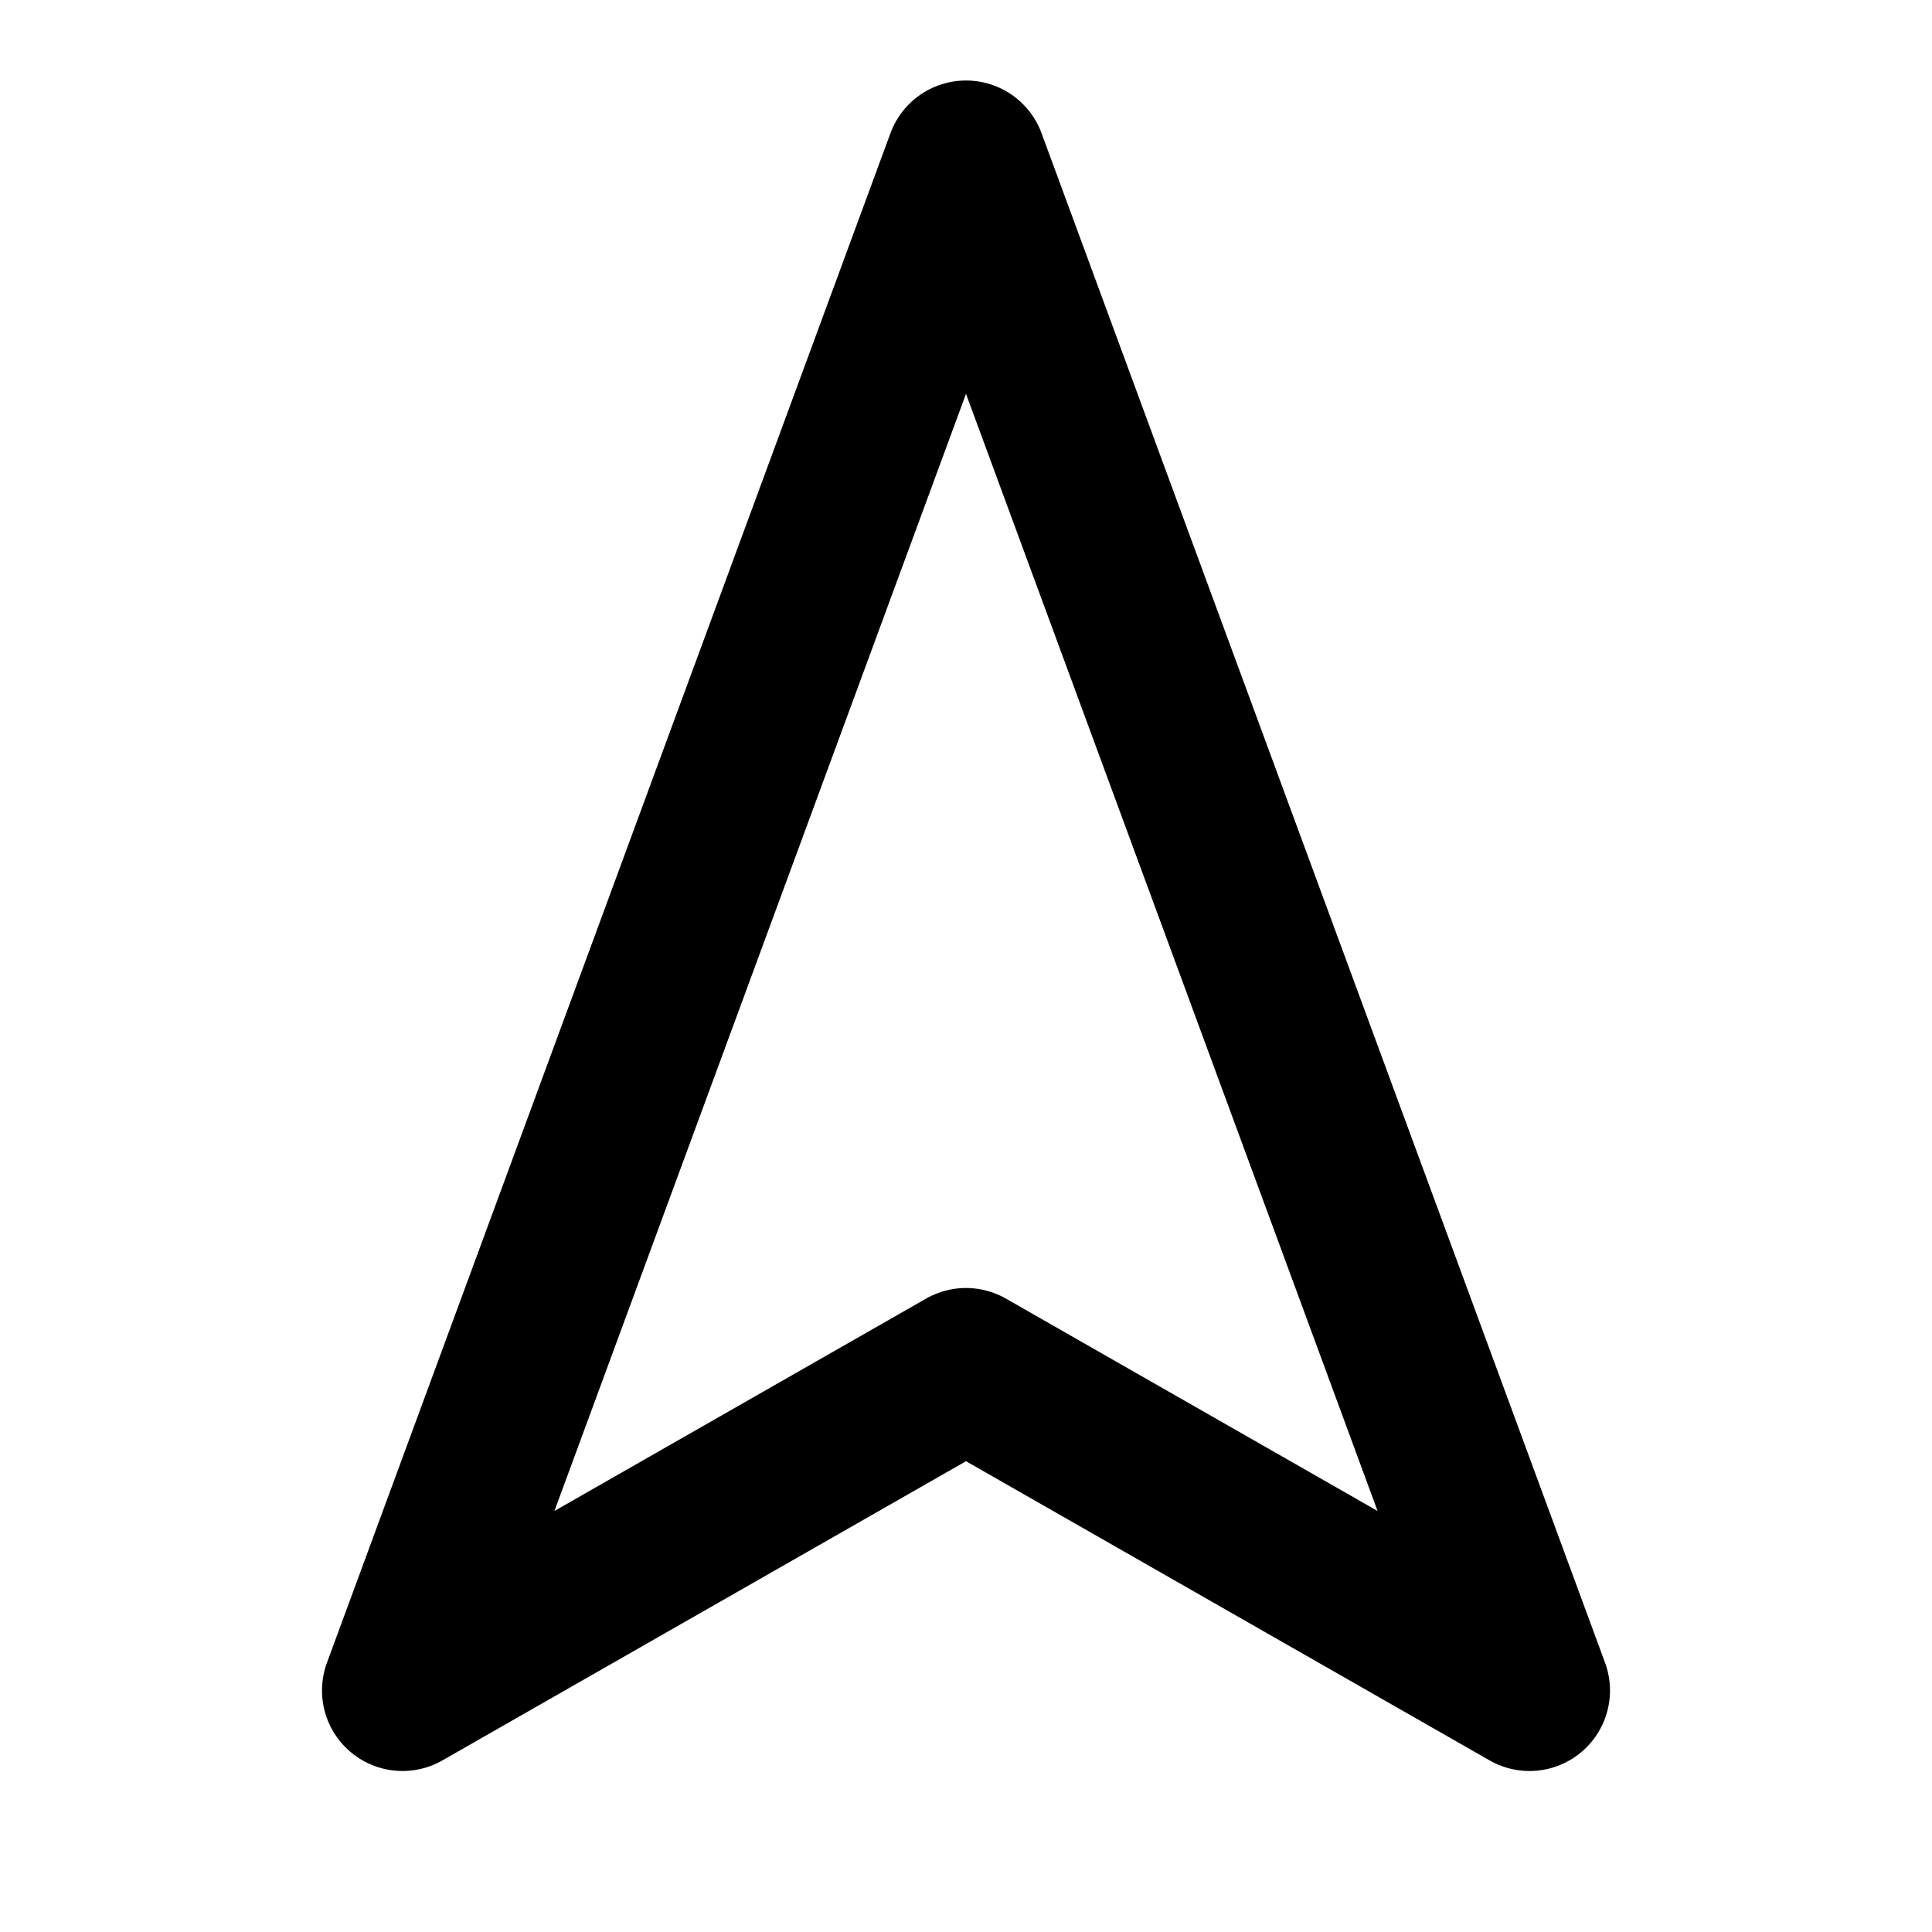
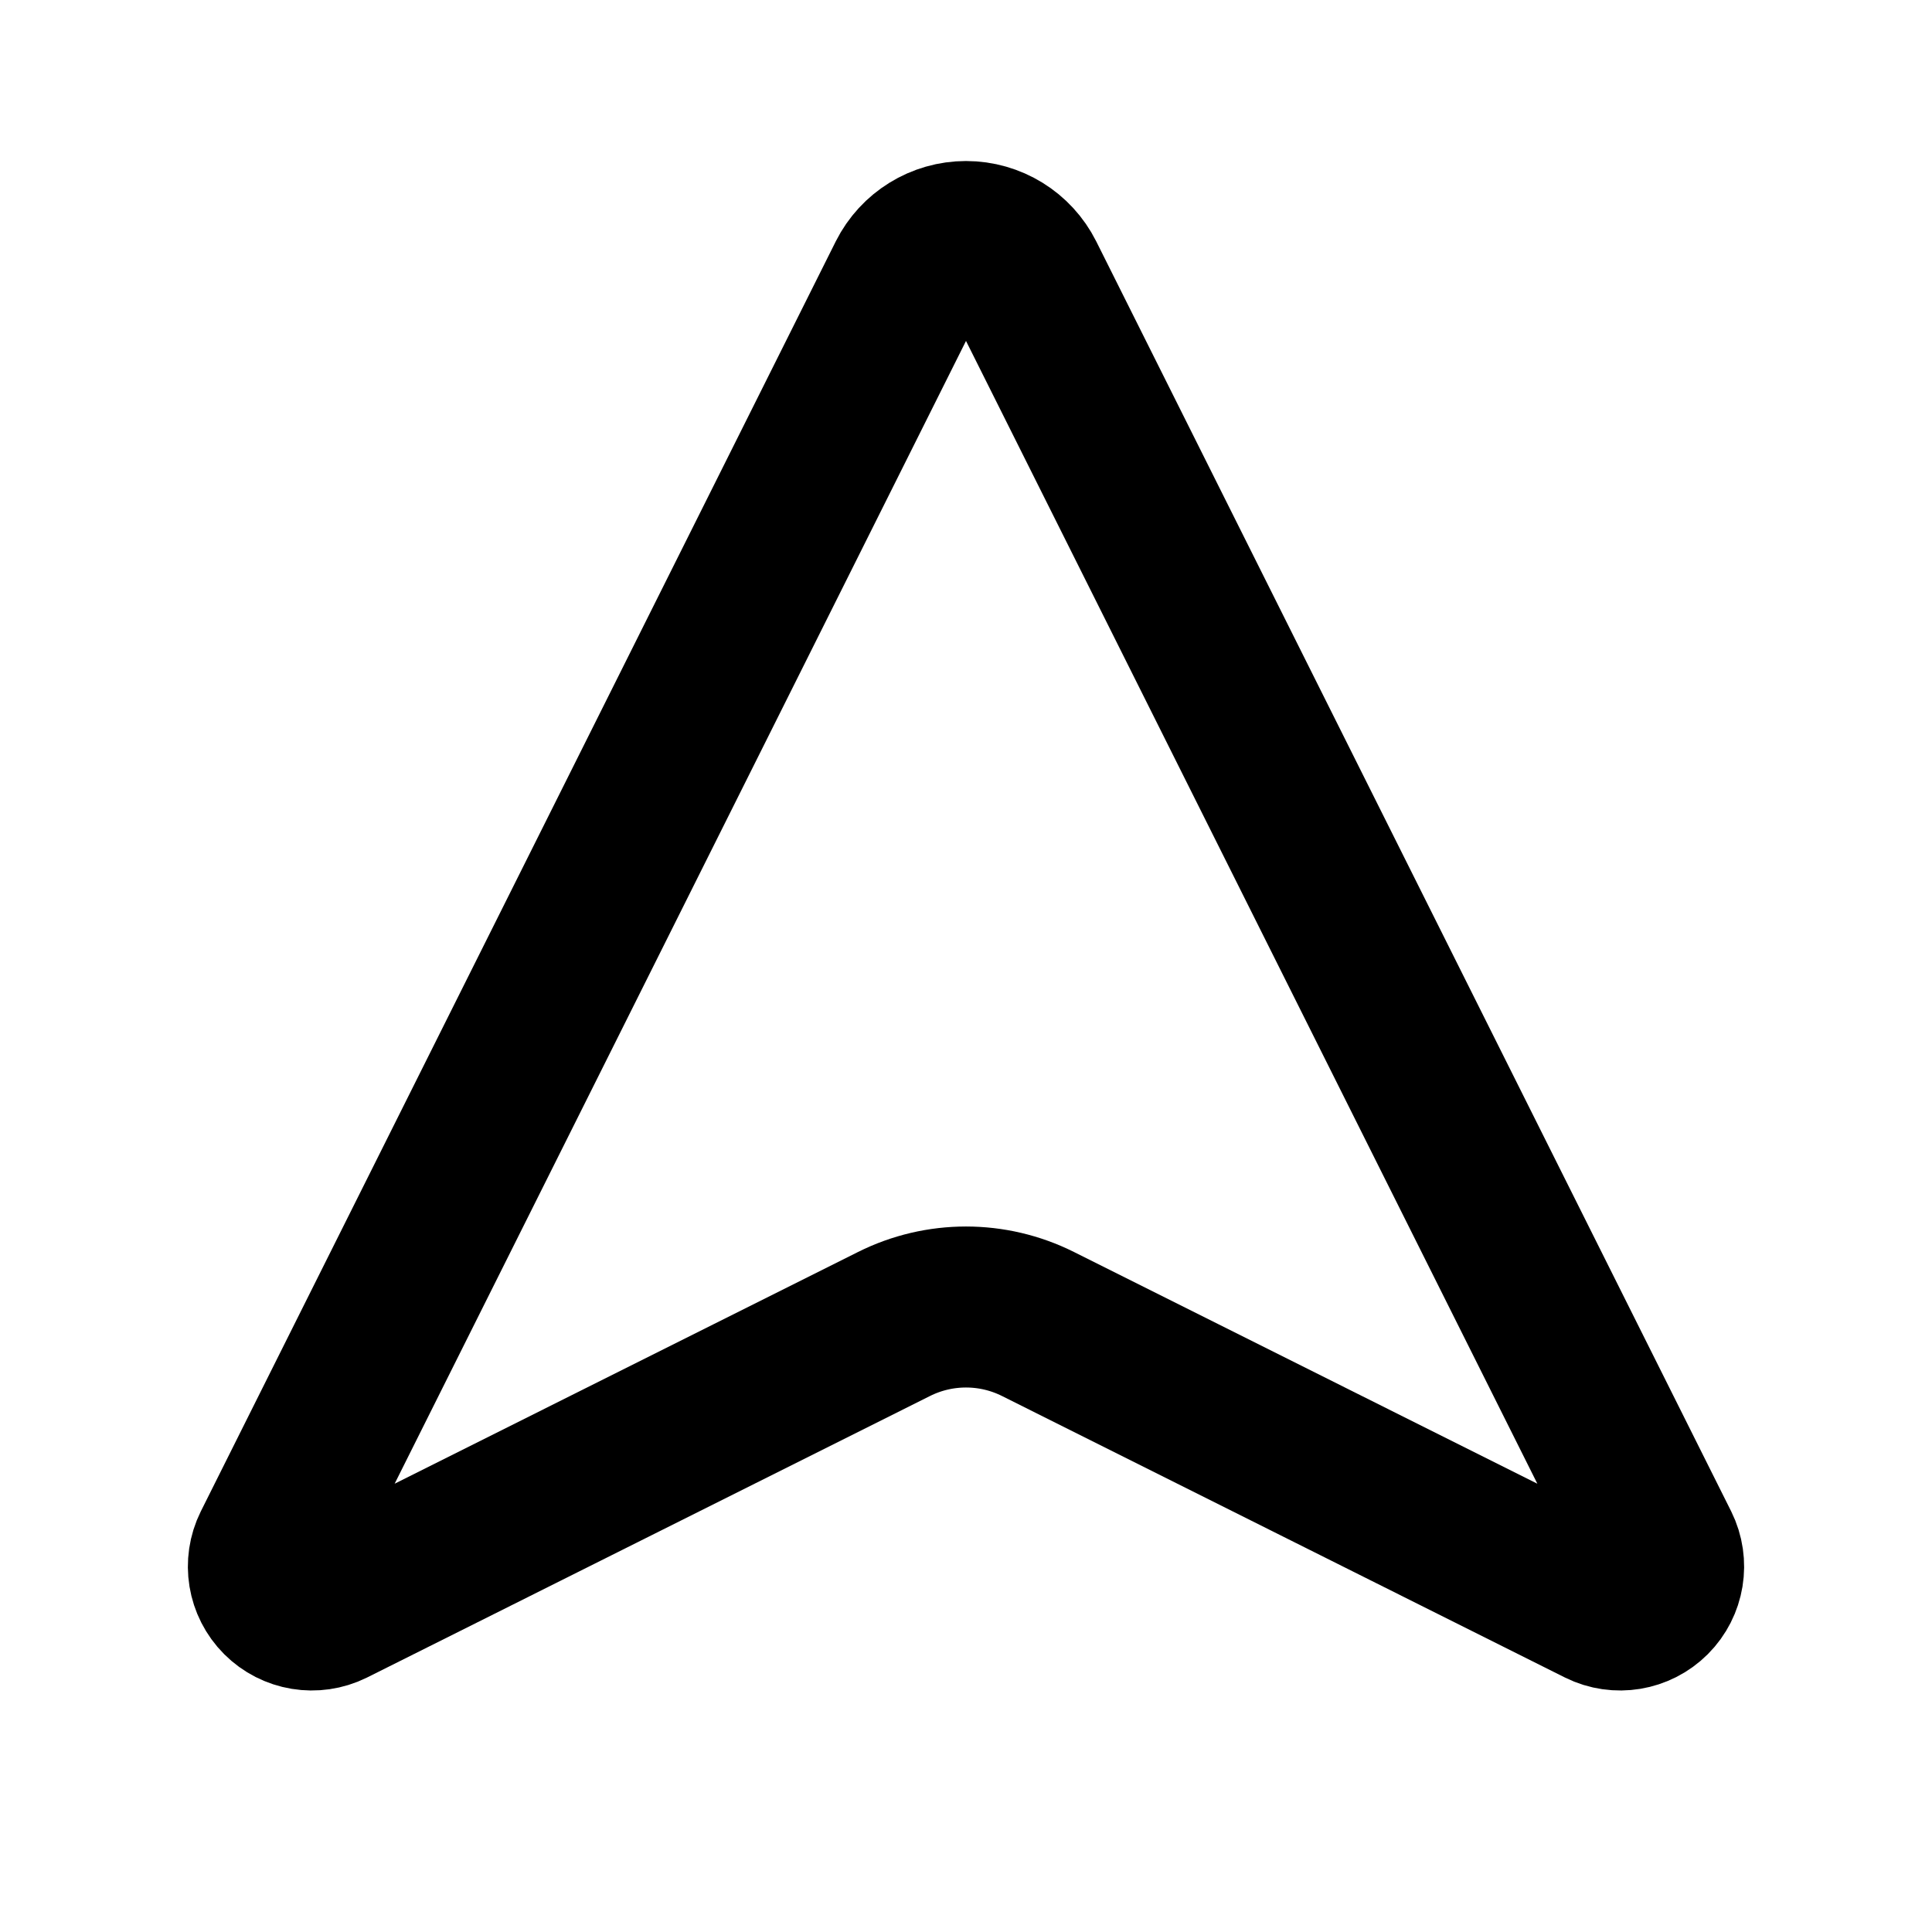
<svg xmlns="http://www.w3.org/2000/svg" width="24" height="24" viewBox="0 0 24 24" fill="none" stroke="currentColor" stroke-width="2" stroke-linecap="round" stroke-linejoin="round">
-   <polygon points="12 2 19 21 12 17 5 21 12 2" />
+   <path d="M20.61 19.22a.54.54 0 0 1-.723.724l-6.993-3.497a2 2 0 0 0-1.788 0l-6.993 3.497a.54.54 0 0 1-.723-.724l7.886-15.773a.81.81 0 0 1 1.448 0z" />
</svg>
